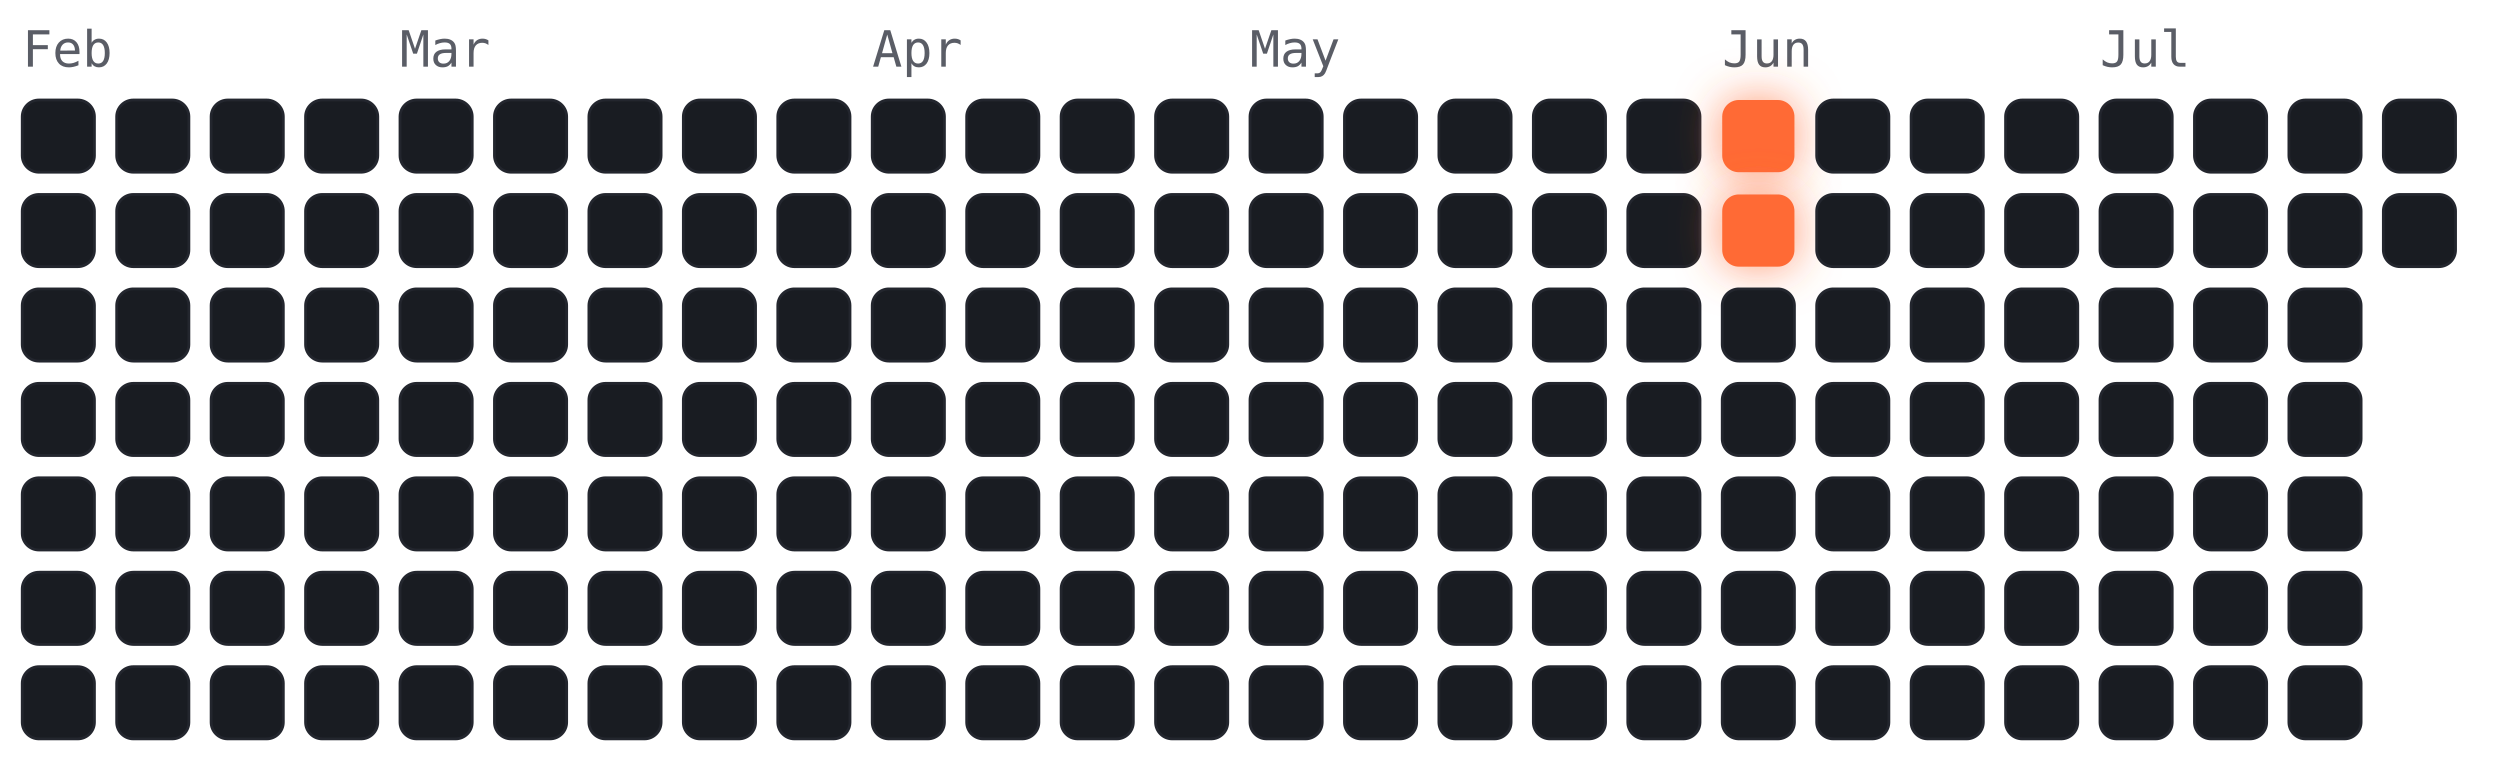
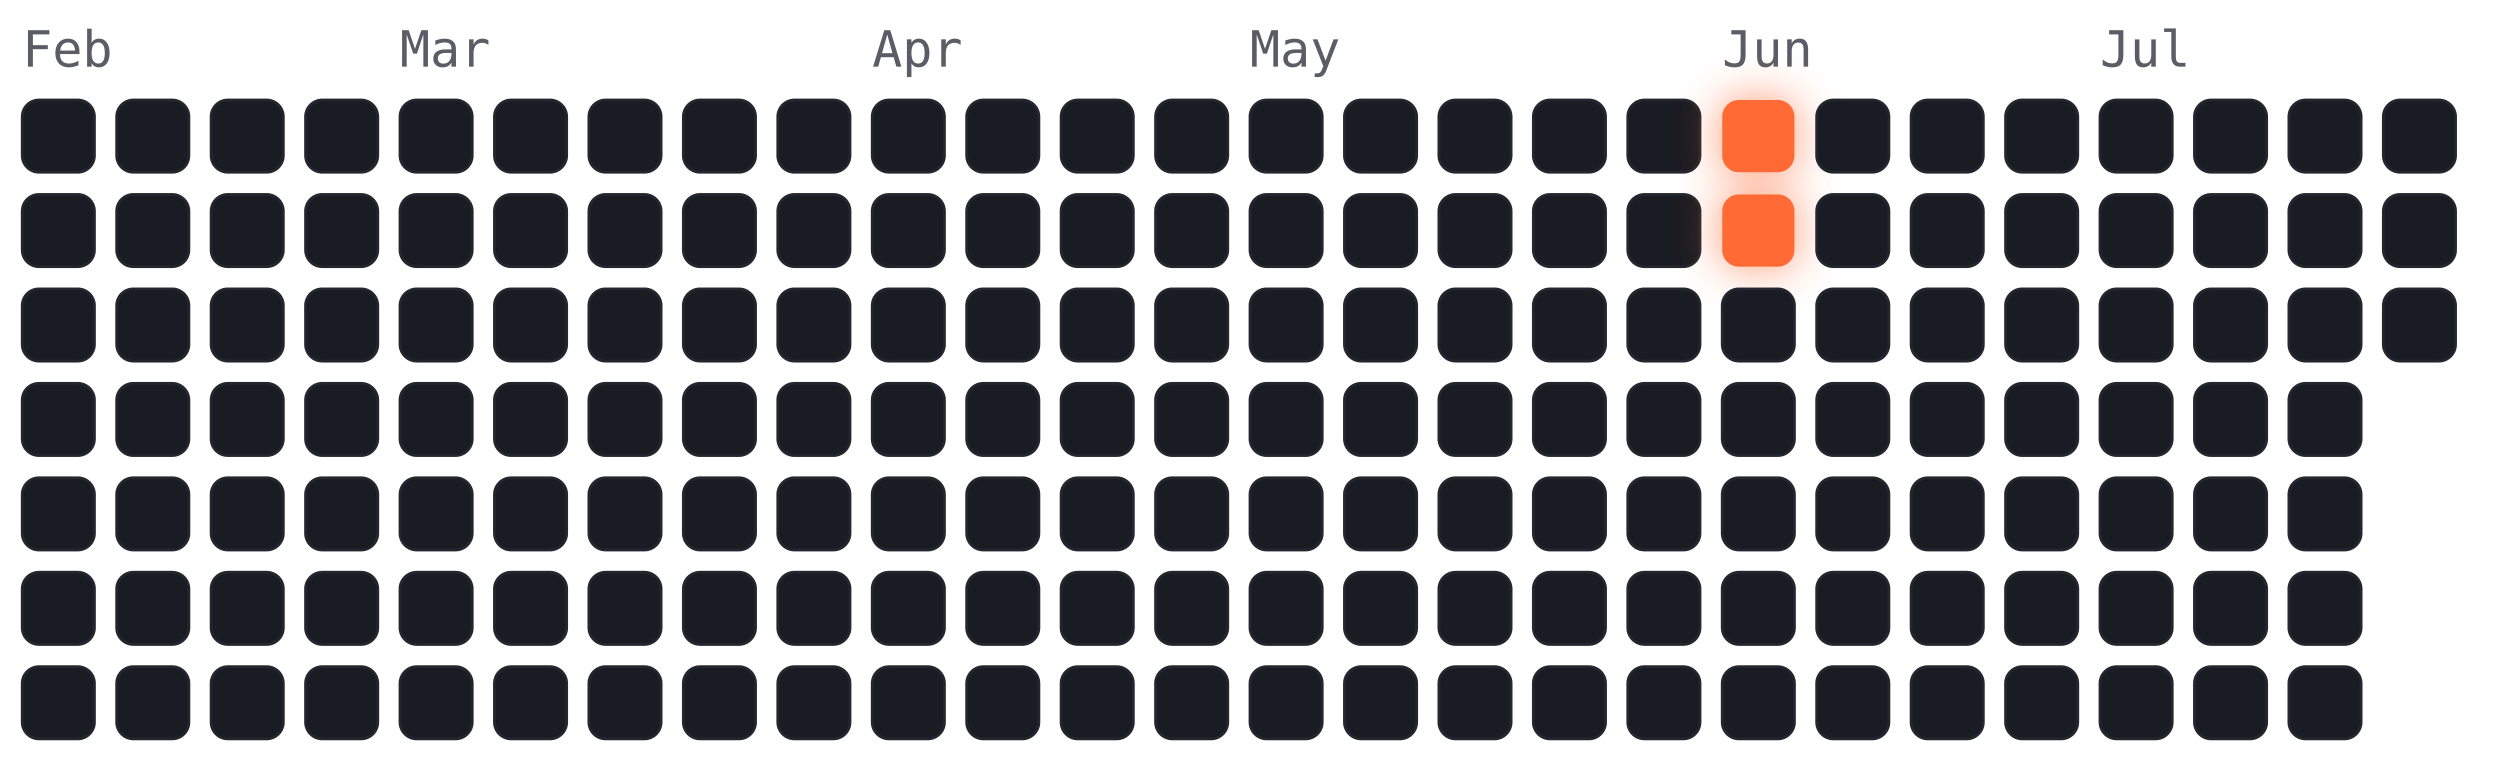
<svg xmlns="http://www.w3.org/2000/svg" viewBox="-4 -18 450 141" width="450" height="141" font-family="ui-monospace,Menlo,monospace">
  <style>
.cold{fill:#191c22;stroke:#23262e;stroke-width:.5}
.hot{fill:#ff6b35;filter:drop-shadow(0 0 4px rgba(255,107,53,.7))}
.m{fill:#5a5d66;font-size:9px}
</style>
  <text class="m" x="0" y="-6">Feb</text>
  <text class="m" x="68" y="-6">Mar</text>
  <text class="m" x="153" y="-6">Apr</text>
  <text class="m" x="221" y="-6">May</text>
  <text class="m" x="306" y="-6">Jun</text>
  <text class="m" x="374" y="-6">Jul</text>
  <rect class="cold" x="0" y="0" width="13" height="13" rx="3" />
  <rect class="cold" x="0" y="17" width="13" height="13" rx="3" />
  <rect class="cold" x="0" y="34" width="13" height="13" rx="3" />
  <rect class="cold" x="0" y="51" width="13" height="13" rx="3" />
  <rect class="cold" x="0" y="68" width="13" height="13" rx="3" />
  <rect class="cold" x="0" y="85" width="13" height="13" rx="3" />
  <rect class="cold" x="0" y="102" width="13" height="13" rx="3" />
  <rect class="cold" x="17" y="0" width="13" height="13" rx="3" />
  <rect class="cold" x="17" y="17" width="13" height="13" rx="3" />
  <rect class="cold" x="17" y="34" width="13" height="13" rx="3" />
  <rect class="cold" x="17" y="51" width="13" height="13" rx="3" />
  <rect class="cold" x="17" y="68" width="13" height="13" rx="3" />
  <rect class="cold" x="17" y="85" width="13" height="13" rx="3" />
  <rect class="cold" x="17" y="102" width="13" height="13" rx="3" />
  <rect class="cold" x="34" y="0" width="13" height="13" rx="3" />
  <rect class="cold" x="34" y="17" width="13" height="13" rx="3" />
  <rect class="cold" x="34" y="34" width="13" height="13" rx="3" />
  <rect class="cold" x="34" y="51" width="13" height="13" rx="3" />
  <rect class="cold" x="34" y="68" width="13" height="13" rx="3" />
  <rect class="cold" x="34" y="85" width="13" height="13" rx="3" />
  <rect class="cold" x="34" y="102" width="13" height="13" rx="3" />
  <rect class="cold" x="51" y="0" width="13" height="13" rx="3" />
  <rect class="cold" x="51" y="17" width="13" height="13" rx="3" />
  <rect class="cold" x="51" y="34" width="13" height="13" rx="3" />
  <rect class="cold" x="51" y="51" width="13" height="13" rx="3" />
  <rect class="cold" x="51" y="68" width="13" height="13" rx="3" />
  <rect class="cold" x="51" y="85" width="13" height="13" rx="3" />
  <rect class="cold" x="51" y="102" width="13" height="13" rx="3" />
  <rect class="cold" x="68" y="0" width="13" height="13" rx="3" />
  <rect class="cold" x="68" y="17" width="13" height="13" rx="3" />
  <rect class="cold" x="68" y="34" width="13" height="13" rx="3" />
  <rect class="cold" x="68" y="51" width="13" height="13" rx="3" />
  <rect class="cold" x="68" y="68" width="13" height="13" rx="3" />
  <rect class="cold" x="68" y="85" width="13" height="13" rx="3" />
  <rect class="cold" x="68" y="102" width="13" height="13" rx="3" />
  <rect class="cold" x="85" y="0" width="13" height="13" rx="3" />
  <rect class="cold" x="85" y="17" width="13" height="13" rx="3" />
  <rect class="cold" x="85" y="34" width="13" height="13" rx="3" />
  <rect class="cold" x="85" y="51" width="13" height="13" rx="3" />
  <rect class="cold" x="85" y="68" width="13" height="13" rx="3" />
  <rect class="cold" x="85" y="85" width="13" height="13" rx="3" />
  <rect class="cold" x="85" y="102" width="13" height="13" rx="3" />
  <rect class="cold" x="102" y="0" width="13" height="13" rx="3" />
  <rect class="cold" x="102" y="17" width="13" height="13" rx="3" />
  <rect class="cold" x="102" y="34" width="13" height="13" rx="3" />
  <rect class="cold" x="102" y="51" width="13" height="13" rx="3" />
  <rect class="cold" x="102" y="68" width="13" height="13" rx="3" />
  <rect class="cold" x="102" y="85" width="13" height="13" rx="3" />
  <rect class="cold" x="102" y="102" width="13" height="13" rx="3" />
  <rect class="cold" x="119" y="0" width="13" height="13" rx="3" />
  <rect class="cold" x="119" y="17" width="13" height="13" rx="3" />
  <rect class="cold" x="119" y="34" width="13" height="13" rx="3" />
  <rect class="cold" x="119" y="51" width="13" height="13" rx="3" />
  <rect class="cold" x="119" y="68" width="13" height="13" rx="3" />
  <rect class="cold" x="119" y="85" width="13" height="13" rx="3" />
  <rect class="cold" x="119" y="102" width="13" height="13" rx="3" />
  <rect class="cold" x="136" y="0" width="13" height="13" rx="3" />
  <rect class="cold" x="136" y="17" width="13" height="13" rx="3" />
  <rect class="cold" x="136" y="34" width="13" height="13" rx="3" />
  <rect class="cold" x="136" y="51" width="13" height="13" rx="3" />
  <rect class="cold" x="136" y="68" width="13" height="13" rx="3" />
  <rect class="cold" x="136" y="85" width="13" height="13" rx="3" />
  <rect class="cold" x="136" y="102" width="13" height="13" rx="3" />
  <rect class="cold" x="153" y="0" width="13" height="13" rx="3" />
  <rect class="cold" x="153" y="17" width="13" height="13" rx="3" />
  <rect class="cold" x="153" y="34" width="13" height="13" rx="3" />
  <rect class="cold" x="153" y="51" width="13" height="13" rx="3" />
  <rect class="cold" x="153" y="68" width="13" height="13" rx="3" />
  <rect class="cold" x="153" y="85" width="13" height="13" rx="3" />
  <rect class="cold" x="153" y="102" width="13" height="13" rx="3" />
  <rect class="cold" x="170" y="0" width="13" height="13" rx="3" />
  <rect class="cold" x="170" y="17" width="13" height="13" rx="3" />
  <rect class="cold" x="170" y="34" width="13" height="13" rx="3" />
  <rect class="cold" x="170" y="51" width="13" height="13" rx="3" />
  <rect class="cold" x="170" y="68" width="13" height="13" rx="3" />
  <rect class="cold" x="170" y="85" width="13" height="13" rx="3" />
  <rect class="cold" x="170" y="102" width="13" height="13" rx="3" />
  <rect class="cold" x="187" y="0" width="13" height="13" rx="3" />
  <rect class="cold" x="187" y="17" width="13" height="13" rx="3" />
  <rect class="cold" x="187" y="34" width="13" height="13" rx="3" />
  <rect class="cold" x="187" y="51" width="13" height="13" rx="3" />
  <rect class="cold" x="187" y="68" width="13" height="13" rx="3" />
  <rect class="cold" x="187" y="85" width="13" height="13" rx="3" />
  <rect class="cold" x="187" y="102" width="13" height="13" rx="3" />
  <rect class="cold" x="204" y="0" width="13" height="13" rx="3" />
  <rect class="cold" x="204" y="17" width="13" height="13" rx="3" />
  <rect class="cold" x="204" y="34" width="13" height="13" rx="3" />
  <rect class="cold" x="204" y="51" width="13" height="13" rx="3" />
  <rect class="cold" x="204" y="68" width="13" height="13" rx="3" />
  <rect class="cold" x="204" y="85" width="13" height="13" rx="3" />
  <rect class="cold" x="204" y="102" width="13" height="13" rx="3" />
  <rect class="cold" x="221" y="0" width="13" height="13" rx="3" />
  <rect class="cold" x="221" y="17" width="13" height="13" rx="3" />
  <rect class="cold" x="221" y="34" width="13" height="13" rx="3" />
  <rect class="cold" x="221" y="51" width="13" height="13" rx="3" />
  <rect class="cold" x="221" y="68" width="13" height="13" rx="3" />
  <rect class="cold" x="221" y="85" width="13" height="13" rx="3" />
  <rect class="cold" x="221" y="102" width="13" height="13" rx="3" />
  <rect class="cold" x="238" y="0" width="13" height="13" rx="3" />
  <rect class="cold" x="238" y="17" width="13" height="13" rx="3" />
  <rect class="cold" x="238" y="34" width="13" height="13" rx="3" />
  <rect class="cold" x="238" y="51" width="13" height="13" rx="3" />
  <rect class="cold" x="238" y="68" width="13" height="13" rx="3" />
  <rect class="cold" x="238" y="85" width="13" height="13" rx="3" />
  <rect class="cold" x="238" y="102" width="13" height="13" rx="3" />
  <rect class="cold" x="255" y="0" width="13" height="13" rx="3" />
  <rect class="cold" x="255" y="17" width="13" height="13" rx="3" />
  <rect class="cold" x="255" y="34" width="13" height="13" rx="3" />
  <rect class="cold" x="255" y="51" width="13" height="13" rx="3" />
  <rect class="cold" x="255" y="68" width="13" height="13" rx="3" />
  <rect class="cold" x="255" y="85" width="13" height="13" rx="3" />
  <rect class="cold" x="255" y="102" width="13" height="13" rx="3" />
  <rect class="cold" x="272" y="0" width="13" height="13" rx="3" />
  <rect class="cold" x="272" y="17" width="13" height="13" rx="3" />
  <rect class="cold" x="272" y="34" width="13" height="13" rx="3" />
  <rect class="cold" x="272" y="51" width="13" height="13" rx="3" />
  <rect class="cold" x="272" y="68" width="13" height="13" rx="3" />
  <rect class="cold" x="272" y="85" width="13" height="13" rx="3" />
  <rect class="cold" x="272" y="102" width="13" height="13" rx="3" />
  <rect class="cold" x="289" y="0" width="13" height="13" rx="3" />
  <rect class="cold" x="289" y="17" width="13" height="13" rx="3" />
  <rect class="cold" x="289" y="34" width="13" height="13" rx="3" />
  <rect class="cold" x="289" y="51" width="13" height="13" rx="3" />
  <rect class="cold" x="289" y="68" width="13" height="13" rx="3" />
  <rect class="cold" x="289" y="85" width="13" height="13" rx="3" />
  <rect class="cold" x="289" y="102" width="13" height="13" rx="3" />
  <rect class="hot" x="306" y="0" width="13" height="13" rx="3" />
  <rect class="hot" x="306" y="17" width="13" height="13" rx="3" />
  <rect class="cold" x="306" y="34" width="13" height="13" rx="3" />
  <rect class="cold" x="306" y="51" width="13" height="13" rx="3" />
  <rect class="cold" x="306" y="68" width="13" height="13" rx="3" />
  <rect class="cold" x="306" y="85" width="13" height="13" rx="3" />
  <rect class="cold" x="306" y="102" width="13" height="13" rx="3" />
  <rect class="cold" x="323" y="0" width="13" height="13" rx="3" />
  <rect class="cold" x="323" y="17" width="13" height="13" rx="3" />
  <rect class="cold" x="323" y="34" width="13" height="13" rx="3" />
  <rect class="cold" x="323" y="51" width="13" height="13" rx="3" />
  <rect class="cold" x="323" y="68" width="13" height="13" rx="3" />
  <rect class="cold" x="323" y="85" width="13" height="13" rx="3" />
  <rect class="cold" x="323" y="102" width="13" height="13" rx="3" />
  <rect class="cold" x="340" y="0" width="13" height="13" rx="3" />
  <rect class="cold" x="340" y="17" width="13" height="13" rx="3" />
  <rect class="cold" x="340" y="34" width="13" height="13" rx="3" />
  <rect class="cold" x="340" y="51" width="13" height="13" rx="3" />
  <rect class="cold" x="340" y="68" width="13" height="13" rx="3" />
  <rect class="cold" x="340" y="85" width="13" height="13" rx="3" />
  <rect class="cold" x="340" y="102" width="13" height="13" rx="3" />
  <rect class="cold" x="357" y="0" width="13" height="13" rx="3" />
  <rect class="cold" x="357" y="17" width="13" height="13" rx="3" />
  <rect class="cold" x="357" y="34" width="13" height="13" rx="3" />
  <rect class="cold" x="357" y="51" width="13" height="13" rx="3" />
  <rect class="cold" x="357" y="68" width="13" height="13" rx="3" />
  <rect class="cold" x="357" y="85" width="13" height="13" rx="3" />
  <rect class="cold" x="357" y="102" width="13" height="13" rx="3" />
  <rect class="cold" x="374" y="0" width="13" height="13" rx="3" />
  <rect class="cold" x="374" y="17" width="13" height="13" rx="3" />
  <rect class="cold" x="374" y="34" width="13" height="13" rx="3" />
  <rect class="cold" x="374" y="51" width="13" height="13" rx="3" />
  <rect class="cold" x="374" y="68" width="13" height="13" rx="3" />
  <rect class="cold" x="374" y="85" width="13" height="13" rx="3" />
  <rect class="cold" x="374" y="102" width="13" height="13" rx="3" />
  <rect class="cold" x="391" y="0" width="13" height="13" rx="3" />
  <rect class="cold" x="391" y="17" width="13" height="13" rx="3" />
  <rect class="cold" x="391" y="34" width="13" height="13" rx="3" />
  <rect class="cold" x="391" y="51" width="13" height="13" rx="3" />
  <rect class="cold" x="391" y="68" width="13" height="13" rx="3" />
  <rect class="cold" x="391" y="85" width="13" height="13" rx="3" />
  <rect class="cold" x="391" y="102" width="13" height="13" rx="3" />
  <rect class="cold" x="408" y="0" width="13" height="13" rx="3" />
  <rect class="cold" x="408" y="17" width="13" height="13" rx="3" />
  <rect class="cold" x="408" y="34" width="13" height="13" rx="3" />
  <rect class="cold" x="408" y="51" width="13" height="13" rx="3" />
  <rect class="cold" x="408" y="68" width="13" height="13" rx="3" />
  <rect class="cold" x="408" y="85" width="13" height="13" rx="3" />
  <rect class="cold" x="408" y="102" width="13" height="13" rx="3" />
  <rect class="cold" x="425" y="0" width="13" height="13" rx="3" />
  <rect class="cold" x="425" y="17" width="13" height="13" rx="3" />
+   <rect class="cold" x="425" y="34" width="13" height="13" rx="3" />
</svg>
